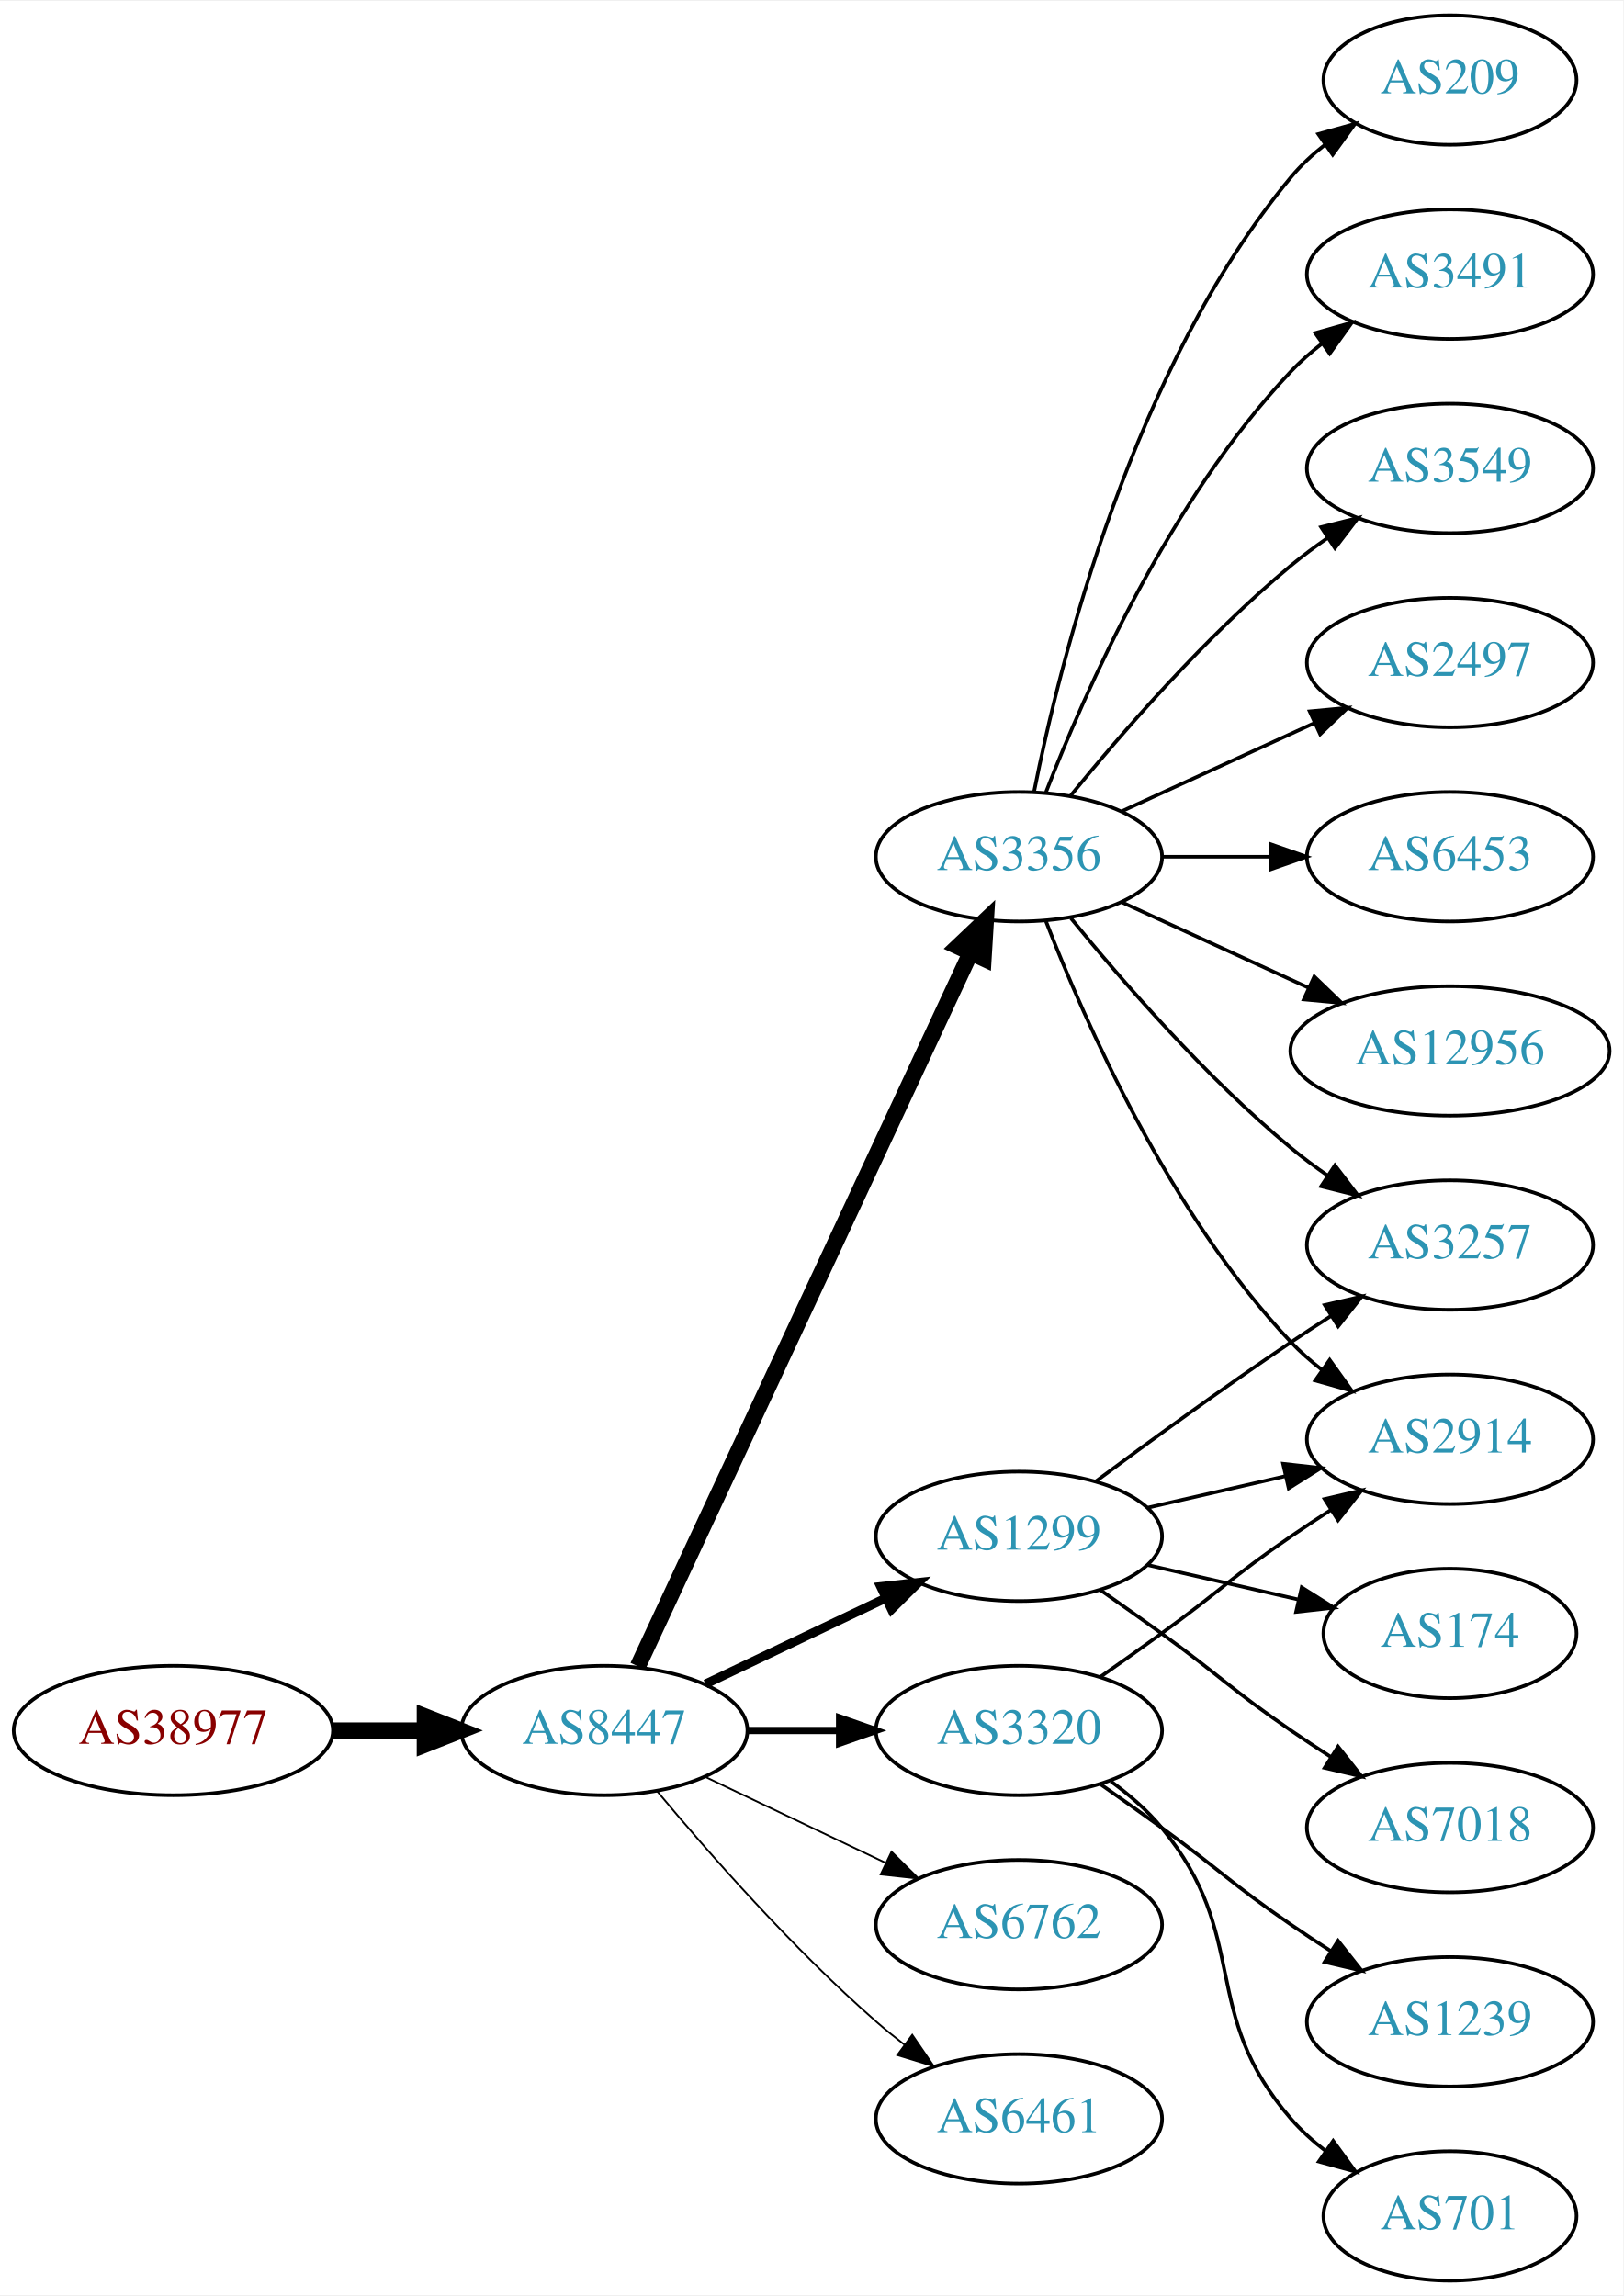
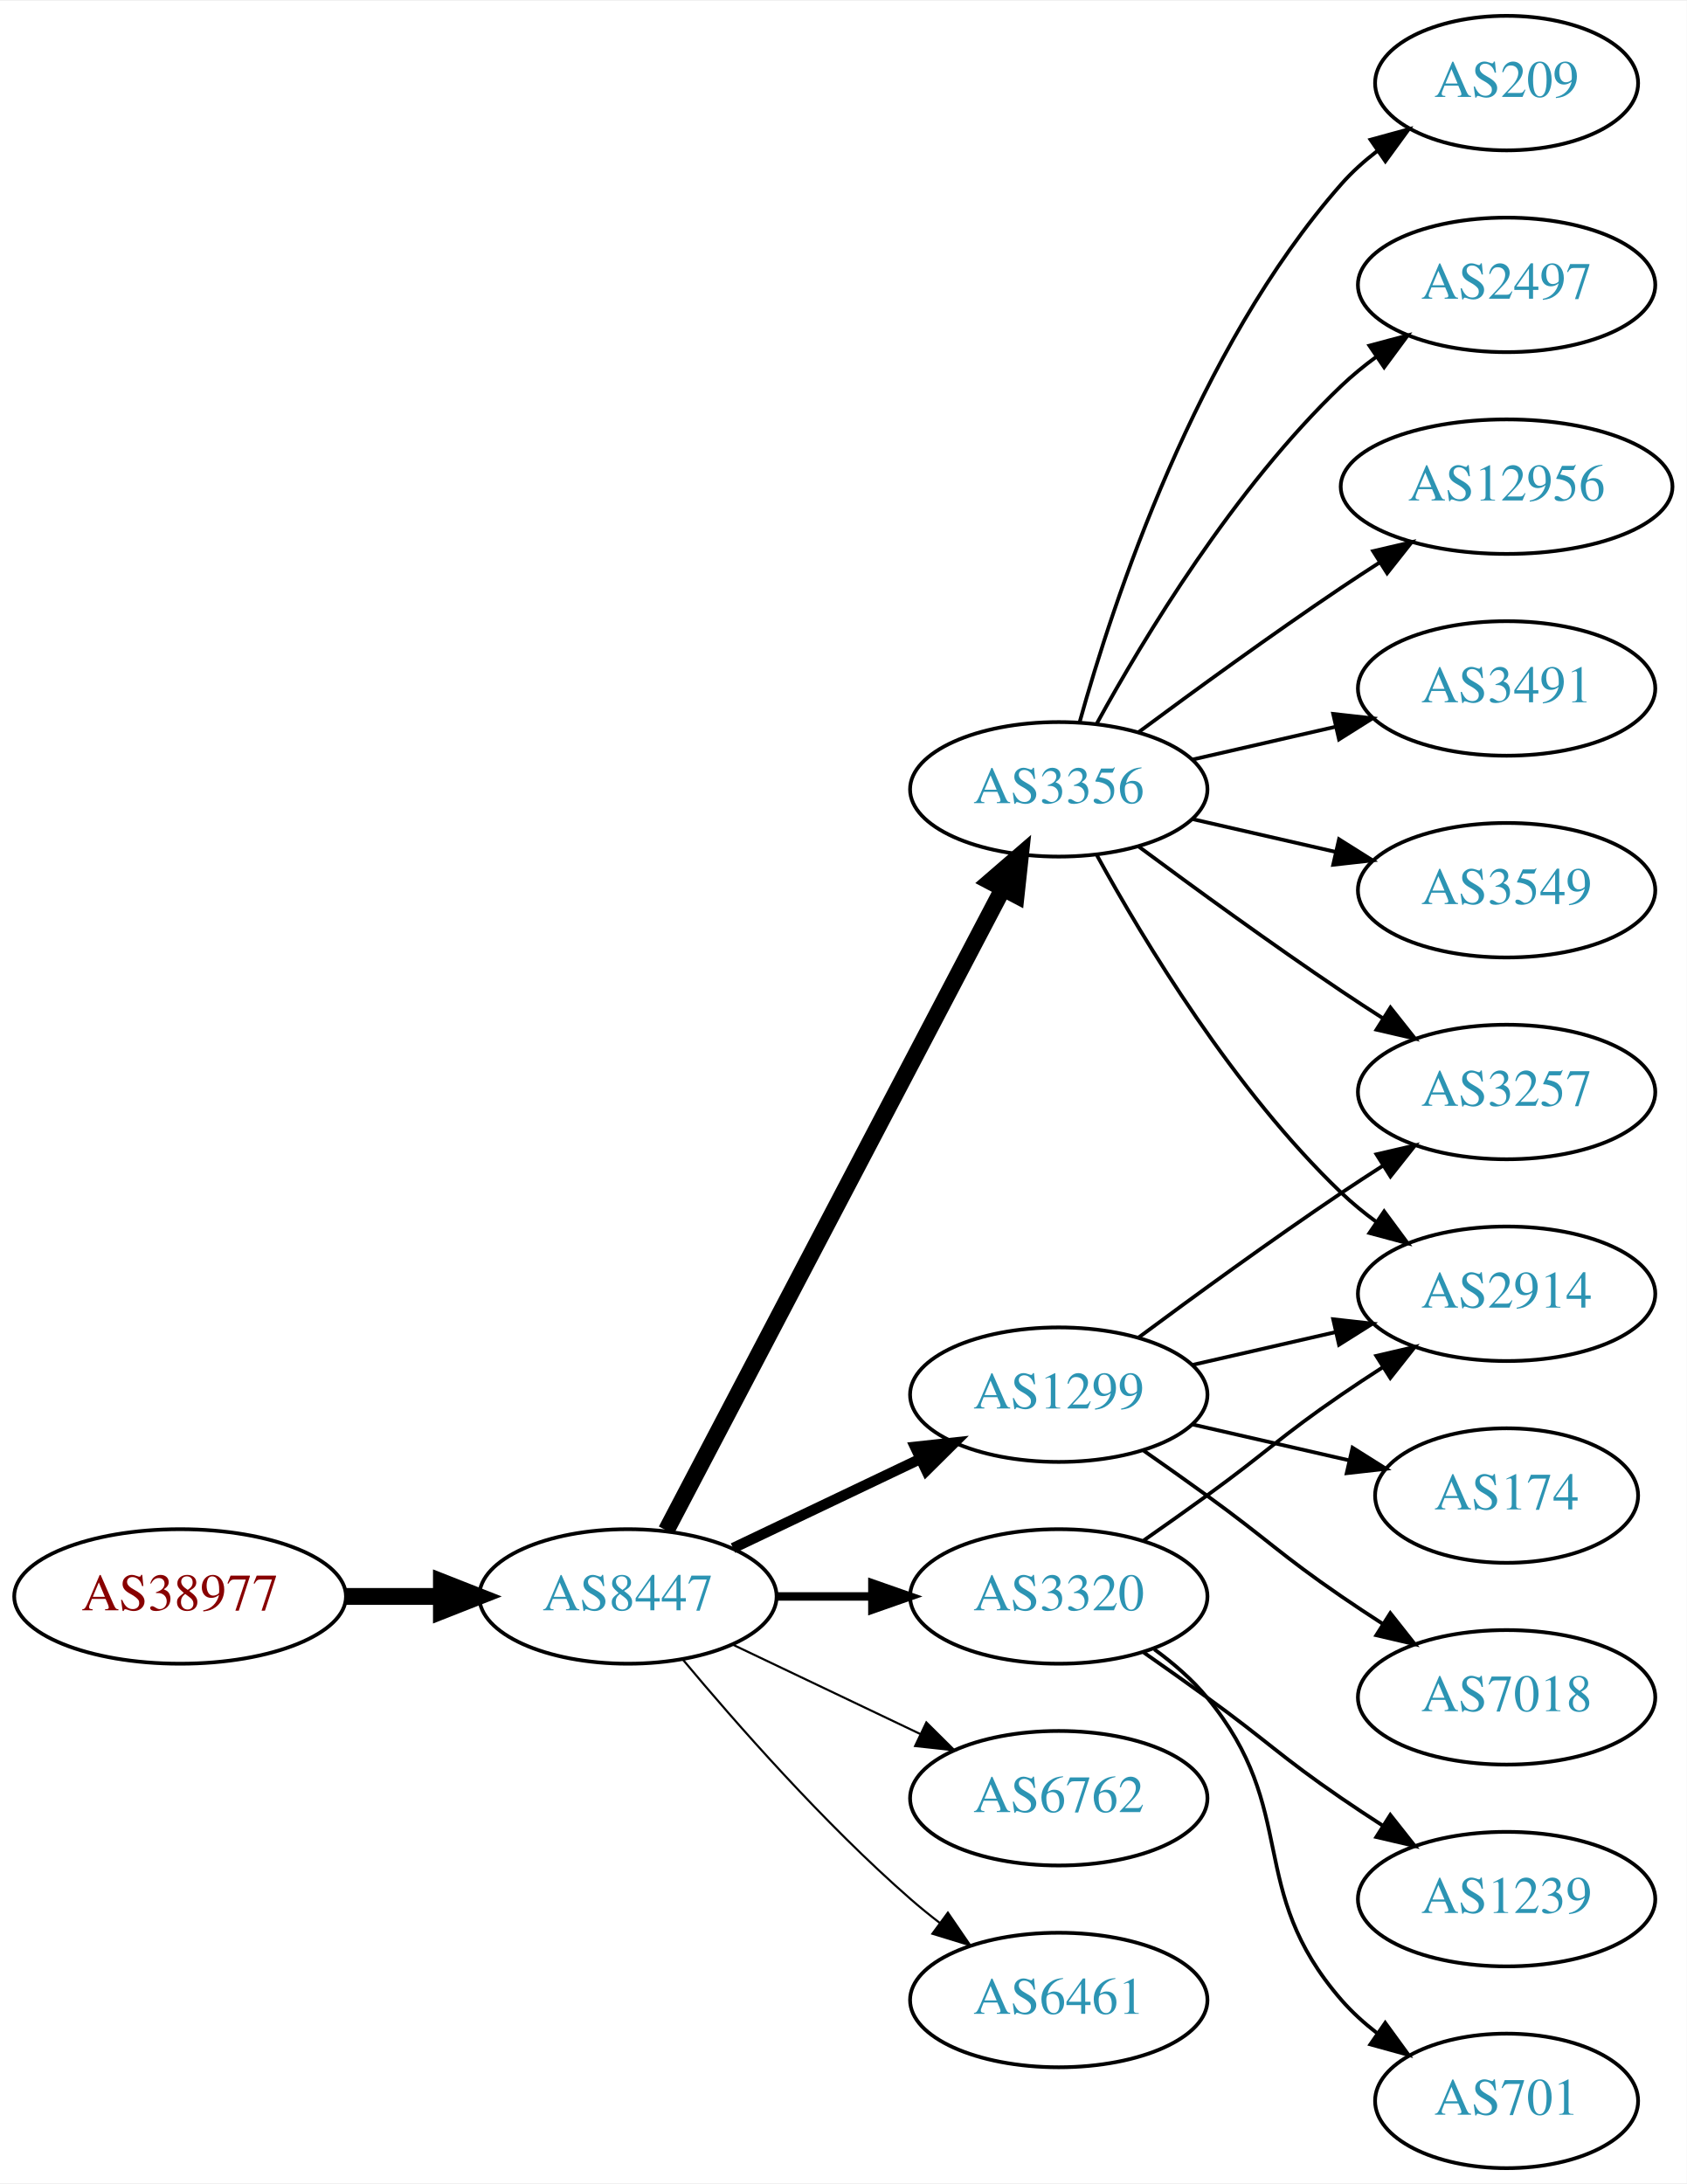
- <svg xmlns="http://www.w3.org/2000/svg" xmlns:xlink="http://www.w3.org/1999/xlink" width="451pt" height="638pt" viewBox="0.00 0.00 451.37 638.00">
-   <g id="graph0" class="graph" transform="scale(1 1) rotate(0) translate(4 634)">
-     <polygon fill="white" stroke="none" points="-4,4 -4,-634 447.37,-634 447.37,4 -4,4" />
+ <svg xmlns="http://www.w3.org/2000/svg" xmlns:xlink="http://www.w3.org/1999/xlink" width="451pt" height="584pt" viewBox="0.00 0.00 451.37 584.00">
+   <g id="graph0" class="graph" transform="scale(1 1) rotate(0) translate(4 580)">
+     <polygon fill="white" stroke="none" points="-4,4 -4,-580 447.37,-580 447.37,4 -4,4" />
    <g id="node1" class="node">
      <g id="a_node1">
        <a xlink:href="/asn/38977" xlink:title="AS38977 ~ Silhouette International Schmied AG [AT]">
          <ellipse fill="#ffffff" stroke="black" cx="44.196" cy="-153" rx="44.393" ry="18" />
          <text text-anchor="middle" x="44.196" y="-149.3" font-family="Times,serif" font-size="14.00" fill="#880000">AS38977</text>
        </a>
      </g>
    </g>
    <g id="node2" class="node">
      <g id="a_node2">
        <a xlink:href="/asn/8447" xlink:title="AS8447 ~ A1 Telekom Austria AG [AT]">
          <ellipse fill="#ffffff" stroke="black" cx="164.039" cy="-153" rx="39.794" ry="18" />
          <text text-anchor="middle" x="164.039" y="-149.3" font-family="Times,serif" font-size="14.00" fill="#2c94b3">AS8447</text>
        </a>
      </g>
    </g>
    <g id="edge1" class="edge">
      <path fill="none" stroke="black" stroke-width="4.5" d="M88.407,-153C96.72,-153 105.482,-153 113.965,-153" />
      <polygon fill="black" stroke="black" stroke-width="4.5" points="114.123,-156.938 124.123,-153 114.123,-149.063 114.123,-156.938" />
    </g>
    <g id="node3" class="node">
      <g id="a_node3">
-         <a xlink:href="/asn/3356" xlink:title="AS3356 ~ Level 3 Parent, LLC [US]">
-           <ellipse fill="#ffffff" stroke="black" cx="279.332" cy="-396" rx="39.794" ry="18" />
-           <text text-anchor="middle" x="279.332" y="-392.3" font-family="Times,serif" font-size="14.00" fill="#2c94b3">AS3356</text>
-         </a>
-       </g>
-     </g>
-     <g id="edge2" class="edge">
-       <path fill="none" stroke="black" stroke-width="4.5" d="M173.369,-170.868C193.059,-213.101 242.559,-319.272 265.849,-369.227" />
-       <polygon fill="black" stroke="black" stroke-width="4.5" points="262.347,-371.034 270.141,-378.433 269.485,-367.706 262.347,-371.034" />
-     </g>
-     <g id="node4" class="node">
-       <g id="a_node4">
        <a xlink:href="/asn/1299" xlink:title="AS1299 ~ Telia Carrier [EU]">
          <ellipse fill="#ffffff" stroke="black" cx="279.332" cy="-207" rx="39.794" ry="18" />
          <text text-anchor="middle" x="279.332" y="-203.3" font-family="Times,serif" font-size="14.00" fill="#2c94b3">AS1299</text>
        </a>
      </g>
    </g>
+     <g id="edge2" class="edge">
+       <path fill="none" stroke="black" stroke-width="2.812" d="M192.175,-165.934C207.169,-173.081 225.99,-182.052 242.213,-189.785" />
+       <polygon fill="black" stroke="black" stroke-width="2.812" points="240.884,-193.028 251.417,-194.171 243.895,-186.709 240.884,-193.028" />
+     </g>
+     <g id="node4" class="node">
+       <g id="a_node4">
+         <a xlink:href="/asn/3356" xlink:title="AS3356 ~ Level 3 Parent, LLC [US]">
+           <ellipse fill="#ffffff" stroke="black" cx="279.332" cy="-369" rx="39.794" ry="18" />
+           <text text-anchor="middle" x="279.332" y="-365.3" font-family="Times,serif" font-size="14.00" fill="#2c94b3">AS3356</text>
+         </a>
+       </g>
+     </g>
    <g id="edge3" class="edge">
-       <path fill="none" stroke="black" stroke-width="2.5" d="M192.175,-165.934C207.169,-173.081 225.99,-182.052 242.213,-189.785" />
-       <polygon fill="black" stroke="black" stroke-width="2.5" points="240.884,-193.028 251.417,-194.171 243.895,-186.709 240.884,-193.028" />
+       <path fill="none" stroke="black" stroke-width="4.5" d="M174.31,-170.676C194.151,-208.505 240.829,-297.499 264.316,-342.278" />
+       <polygon fill="black" stroke="black" stroke-width="4.5" points="260.959,-344.356 269.091,-351.383 267.933,-340.698 260.959,-344.356" />
    </g>
    <g id="node5" class="node">
      <g id="a_node5">
+         <a xlink:href="/asn/6762" xlink:title="AS6762 ~ TELECOM ITALIA SPARKLE S.p.A. [IT]">
+           <ellipse fill="#ffffff" stroke="black" cx="279.332" cy="-99" rx="39.794" ry="18" />
+           <text text-anchor="middle" x="279.332" y="-95.3" font-family="Times,serif" font-size="14.00" fill="#2c94b3">AS6762</text>
+         </a>
+       </g>
+     </g>
+     <g id="edge4" class="edge">
+       <path fill="none" stroke="black" stroke-width="0.562" d="M192.175,-140.066C207.169,-132.919 225.99,-123.948 242.213,-116.215" />
+       <polygon fill="black" stroke="black" stroke-width="0.562" points="243.895,-119.291 251.417,-111.829 240.884,-112.972 243.895,-119.291" />
+     </g>
+     <g id="node6" class="node">
+       <g id="a_node6">
+         <a xlink:href="/asn/6461" xlink:title="AS6461 ~ Zayo Bandwidth [US]">
+           <ellipse fill="#ffffff" stroke="black" cx="279.332" cy="-45" rx="39.794" ry="18" />
+           <text text-anchor="middle" x="279.332" y="-41.3" font-family="Times,serif" font-size="14.00" fill="#2c94b3">AS6461</text>
+         </a>
+       </g>
+     </g>
+     <g id="edge5" class="edge">
+       <path fill="none" stroke="black" stroke-width="0.562" d="M178.669,-136.183C192.951,-119.071 216.498,-92.255 239.685,-72 242.151,-69.846 244.789,-67.706 247.487,-65.628" />
+       <polygon fill="black" stroke="black" stroke-width="0.562" points="249.66,-68.375 255.641,-59.63 245.512,-62.736 249.66,-68.375" />
+     </g>
+     <g id="node7" class="node">
+       <g id="a_node7">
        <a xlink:href="/asn/3320" xlink:title="AS3320 ~ DTAG [DE]">
          <ellipse fill="#ffffff" stroke="black" cx="279.332" cy="-153" rx="39.794" ry="18" />
          <text text-anchor="middle" x="279.332" y="-149.3" font-family="Times,serif" font-size="14.00" fill="#2c94b3">AS3320</text>
        </a>
      </g>
    </g>
-     <g id="edge4" class="edge">
-       <path fill="none" stroke="black" stroke-width="2" d="M203.711,-153C211.914,-153 220.678,-153 229.21,-153" />
-       <polygon fill="black" stroke="black" stroke-width="2" points="229.449,-156.5 239.449,-153 229.449,-149.5 229.449,-156.5" />
-     </g>
-     <g id="node6" class="node">
-       <g id="a_node6">
-         <a xlink:href="/asn/6762" xlink:title="AS6762 ~ TELECOM ITALIA SPARKLE S.p.A. [IT]">
-           <ellipse fill="#ffffff" stroke="black" cx="279.332" cy="-99" rx="39.794" ry="18" />
-           <text text-anchor="middle" x="279.332" y="-95.3" font-family="Times,serif" font-size="14.00" fill="#2c94b3">AS6762</text>
-         </a>
-       </g>
-     </g>
-     <g id="edge5" class="edge">
-       <path fill="none" stroke="black" stroke-width="0.5" d="M192.175,-140.066C207.169,-132.919 225.99,-123.948 242.213,-116.215" />
-       <polygon fill="black" stroke="black" stroke-width="0.5" points="243.895,-119.291 251.417,-111.829 240.884,-112.972 243.895,-119.291" />
-     </g>
-     <g id="node7" class="node">
-       <g id="a_node7">
-         <a xlink:href="/asn/6461" xlink:title="AS6461 ~ Zayo Bandwidth [US]">
-           <ellipse fill="#ffffff" stroke="black" cx="279.332" cy="-45" rx="39.794" ry="18" />
-           <text text-anchor="middle" x="279.332" y="-41.3" font-family="Times,serif" font-size="14.00" fill="#2c94b3">AS6461</text>
-         </a>
-       </g>
-     </g>
    <g id="edge6" class="edge">
-       <path fill="none" stroke="black" stroke-width="0.5" d="M178.669,-136.183C192.951,-119.071 216.498,-92.255 239.685,-72 242.151,-69.846 244.789,-67.706 247.487,-65.628" />
-       <polygon fill="black" stroke="black" stroke-width="0.5" points="249.66,-68.375 255.641,-59.63 245.512,-62.736 249.66,-68.375" />
+       <path fill="none" stroke="black" stroke-width="2.25" d="M203.711,-153C211.914,-153 220.678,-153 229.21,-153" />
+       <polygon fill="black" stroke="black" stroke-width="2.25" points="229.449,-156.5 239.449,-153 229.449,-149.5 229.449,-156.5" />
    </g>
    <g id="node8" class="node">
      <g id="a_node8">
        <a xlink:href="/asn/2914" xlink:title="AS2914 ~ NTT America, Inc. [US]">
          <ellipse fill="#ffffff" stroke="black" cx="399.174" cy="-234" rx="39.794" ry="18" />
          <text text-anchor="middle" x="399.174" y="-230.3" font-family="Times,serif" font-size="14.00" fill="#2c94b3">AS2914</text>
        </a>
      </g>
    </g>
    <g id="edge7" class="edge">
-       <path fill="none" stroke="black" d="M286.855,-378.006C297.605,-350.272 321.262,-296.571 354.978,-261 357.564,-258.272 360.481,-255.706 363.55,-253.323" />
-       <polygon fill="black" stroke="black" points="365.728,-256.07 371.898,-247.457 361.704,-250.342 365.728,-256.07" />
+       <path fill="none" stroke="black" d="M315.051,-214.955C327.051,-217.704 340.672,-220.825 353.364,-223.733" />
+       <polygon fill="black" stroke="black" points="352.767,-227.187 363.296,-226.009 354.33,-220.364 352.767,-227.187" />
    </g>
    <g id="node9" class="node">
      <g id="a_node9">
-         <a xlink:href="/asn/209" xlink:title="AS209 ~ CenturyLink Communications, LLC [US]">
-           <ellipse fill="#ffffff" stroke="black" cx="399.174" cy="-612" rx="35.194" ry="18" />
-           <text text-anchor="middle" x="399.174" y="-608.3" font-family="Times,serif" font-size="14.00" fill="#2c94b3">AS209</text>
-         </a>
-       </g>
-     </g>
-     <g id="edge8" class="edge">
-       <path fill="none" stroke="black" d="M283.53,-414.073C290.694,-450.141 310.968,-532.125 354.978,-585 357.715,-588.288 360.96,-591.298 364.423,-594.017" />
-       <polygon fill="black" stroke="black" points="362.558,-596.983 372.764,-599.827 366.56,-591.239 362.558,-596.983" />
-     </g>
-     <g id="node10" class="node">
-       <g id="a_node10">
-         <a xlink:href="/asn/3491" xlink:title="AS3491 ~ PCCW Global, Inc. [US]">
-           <ellipse fill="#ffffff" stroke="black" cx="399.174" cy="-558" rx="39.794" ry="18" />
-           <text text-anchor="middle" x="399.174" y="-554.3" font-family="Times,serif" font-size="14.00" fill="#2c94b3">AS3491</text>
-         </a>
-       </g>
-     </g>
-     <g id="edge9" class="edge">
-       <path fill="none" stroke="black" d="M286.855,-413.994C297.605,-441.728 321.262,-495.429 354.978,-531 357.564,-533.728 360.481,-536.294 363.55,-538.677" />
-       <polygon fill="black" stroke="black" points="361.704,-541.658 371.898,-544.543 365.728,-535.93 361.704,-541.658" />
-     </g>
-     <g id="node11" class="node">
-       <g id="a_node11">
        <a xlink:href="/asn/3257" xlink:title="AS3257 ~ GTT [DE]">
          <ellipse fill="#ffffff" stroke="black" cx="399.174" cy="-288" rx="39.794" ry="18" />
          <text text-anchor="middle" x="399.174" y="-284.3" font-family="Times,serif" font-size="14.00" fill="#2c94b3">AS3257</text>
        </a>
      </g>
    </g>
-     <g id="edge10" class="edge">
-       <path fill="none" stroke="black" d="M293.751,-378.935C307.865,-361.625 331.28,-334.655 354.978,-315 358.194,-312.332 361.695,-309.73 365.265,-307.259" />
-       <polygon fill="black" stroke="black" points="367.189,-310.183 373.622,-301.764 363.343,-304.334 367.189,-310.183" />
-     </g>
-     <g id="node12" class="node">
-       <g id="a_node12">
-         <a xlink:href="/asn/3549" xlink:title="AS3549 ~ Level 3 Parent, LLC [US]">
-           <ellipse fill="#ffffff" stroke="black" cx="399.174" cy="-504" rx="39.794" ry="18" />
-           <text text-anchor="middle" x="399.174" y="-500.3" font-family="Times,serif" font-size="14.00" fill="#2c94b3">AS3549</text>
-         </a>
-       </g>
-     </g>
-     <g id="edge11" class="edge">
-       <path fill="none" stroke="black" d="M293.751,-413.065C307.865,-430.375 331.28,-457.345 354.978,-477 358.194,-479.668 361.695,-482.27 365.265,-484.741" />
-       <polygon fill="black" stroke="black" points="363.343,-487.666 373.622,-490.236 367.189,-481.817 363.343,-487.666" />
-     </g>
-     <g id="node13" class="node">
-       <g id="a_node13">
-         <a xlink:href="/asn/2497" xlink:title="AS2497 ~ Internet Initiative Japan Inc. [JP]">
-           <ellipse fill="#ffffff" stroke="black" cx="399.174" cy="-450" rx="39.794" ry="18" />
-           <text text-anchor="middle" x="399.174" y="-446.3" font-family="Times,serif" font-size="14.00" fill="#2c94b3">AS2497</text>
-         </a>
-       </g>
-     </g>
-     <g id="edge12" class="edge">
-       <path fill="none" stroke="black" d="M307.96,-408.661C323.917,-415.973 344.188,-425.261 361.471,-433.181" />
-       <polygon fill="black" stroke="black" points="360.169,-436.435 370.718,-437.419 363.085,-430.071 360.169,-436.435" />
-     </g>
-     <g id="node14" class="node">
-       <g id="a_node14">
-         <a xlink:href="/asn/6453" xlink:title="AS6453 ~ TATA COMMUNICATIONS (AMERICA) INC [US]">
-           <ellipse fill="#ffffff" stroke="black" cx="399.174" cy="-396" rx="39.794" ry="18" />
-           <text text-anchor="middle" x="399.174" y="-392.3" font-family="Times,serif" font-size="14.00" fill="#2c94b3">AS6453</text>
-         </a>
-       </g>
-     </g>
-     <g id="edge13" class="edge">
-       <path fill="none" stroke="black" d="M319.244,-396C328.798,-396 339.147,-396 349.11,-396" />
-       <polygon fill="black" stroke="black" points="349.302,-399.5 359.302,-396 349.302,-392.5 349.302,-399.5" />
-     </g>
-     <g id="node15" class="node">
-       <g id="a_node15">
-         <a xlink:href="/asn/12956" xlink:title="AS12956 ~ TELXIUS [ES]">
-           <ellipse fill="#ffffff" stroke="black" cx="399.174" cy="-342" rx="44.393" ry="18" />
-           <text text-anchor="middle" x="399.174" y="-338.3" font-family="Times,serif" font-size="14.00" fill="#2c94b3">AS12956</text>
-         </a>
-       </g>
-     </g>
-     <g id="edge14" class="edge">
-       <path fill="none" stroke="black" d="M307.96,-383.339C323.458,-376.238 343.025,-367.272 359.971,-359.506" />
-       <polygon fill="black" stroke="black" points="361.441,-362.683 369.074,-355.335 358.525,-356.319 361.441,-362.683" />
-     </g>
-     <g id="edge15" class="edge">
-       <path fill="none" stroke="black" d="M315.051,-214.955C327.051,-217.704 340.672,-220.825 353.364,-223.733" />
-       <polygon fill="black" stroke="black" points="352.767,-227.187 363.296,-226.009 354.33,-220.364 352.767,-227.187" />
-     </g>
-     <g id="edge18" class="edge">
+     <g id="edge8" class="edge">
      <path fill="none" stroke="black" d="M300.662,-222.277C315.524,-233.304 336.269,-248.407 354.978,-261 358.527,-263.389 362.277,-265.839 366.026,-268.242" />
      <polygon fill="black" stroke="black" points="364.352,-271.325 374.674,-273.712 368.094,-265.409 364.352,-271.325" />
    </g>
-     <g id="node16" class="node">
-       <g id="a_node16">
+     <g id="node10" class="node">
+       <g id="a_node10">
        <a xlink:href="/asn/174" xlink:title="AS174 ~ Cogent Communications [US]">
          <ellipse fill="#ffffff" stroke="black" cx="399.174" cy="-180" rx="35.194" ry="18" />
          <text text-anchor="middle" x="399.174" y="-176.3" font-family="Times,serif" font-size="14.00" fill="#2c94b3">AS174</text>
        </a>
      </g>
    </g>
-     <g id="edge16" class="edge">
+     <g id="edge9" class="edge">
      <path fill="none" stroke="black" d="M315.051,-199.045C328.143,-196.045 343.166,-192.604 356.806,-189.478" />
      <polygon fill="black" stroke="black" points="357.948,-192.807 366.914,-187.162 356.384,-185.984 357.948,-192.807" />
    </g>
-     <g id="node17" class="node">
-       <g id="a_node17">
+     <g id="node11" class="node">
+       <g id="a_node11">
        <a xlink:href="/asn/7018" xlink:title="AS7018 ~ AT&amp;T Services, Inc. [US]">
          <ellipse fill="#ffffff" stroke="black" cx="399.174" cy="-126" rx="39.794" ry="18" />
          <text text-anchor="middle" x="399.174" y="-122.3" font-family="Times,serif" font-size="14.00" fill="#2c94b3">AS7018</text>
        </a>
      </g>
    </g>
-     <g id="edge17" class="edge">
+     <g id="edge10" class="edge">
      <path fill="none" stroke="black" d="M302.089,-191.991C307.623,-188.121 313.542,-183.936 318.978,-180 335.178,-168.271 338.483,-164.311 354.978,-153 358.506,-150.581 362.244,-148.111 365.985,-145.698" />
      <polygon fill="black" stroke="black" points="368.057,-148.528 374.626,-140.216 364.307,-142.618 368.057,-148.528" />
+     </g>
+     <g id="edge12" class="edge">
+       <path fill="none" stroke="black" d="M289.573,-351.287C302.118,-328.439 326.295,-288.389 354.978,-261 357.846,-258.261 361.035,-255.653 364.344,-253.215" />
+       <polygon fill="black" stroke="black" points="366.407,-256.044 372.704,-247.523 362.468,-250.258 366.407,-256.044" />
+     </g>
+     <g id="edge17" class="edge">
+       <path fill="none" stroke="black" d="M300.662,-353.723C315.524,-342.696 336.269,-327.593 354.978,-315 358.527,-312.611 362.277,-310.161 366.026,-307.758" />
+       <polygon fill="black" stroke="black" points="368.094,-310.591 374.674,-302.288 364.352,-304.675 368.094,-310.591" />
+     </g>
+     <g id="node12" class="node">
+       <g id="a_node12">
+         <a xlink:href="/asn/3491" xlink:title="AS3491 ~ PCCW Global, Inc. [US]">
+           <ellipse fill="#ffffff" stroke="black" cx="399.174" cy="-396" rx="39.794" ry="18" />
+           <text text-anchor="middle" x="399.174" y="-392.3" font-family="Times,serif" font-size="14.00" fill="#2c94b3">AS3491</text>
+         </a>
+       </g>
+     </g>
+     <g id="edge11" class="edge">
+       <path fill="none" stroke="black" d="M315.051,-376.955C327.051,-379.704 340.672,-382.825 353.364,-385.733" />
+       <polygon fill="black" stroke="black" points="352.767,-389.187 363.296,-388.009 354.33,-382.364 352.767,-389.187" />
+     </g>
+     <g id="node13" class="node">
+       <g id="a_node13">
+         <a xlink:href="/asn/3549" xlink:title="AS3549 ~ Level 3 Parent, LLC [US]">
+           <ellipse fill="#ffffff" stroke="black" cx="399.174" cy="-342" rx="39.794" ry="18" />
+           <text text-anchor="middle" x="399.174" y="-338.3" font-family="Times,serif" font-size="14.00" fill="#2c94b3">AS3549</text>
+         </a>
+       </g>
+     </g>
+     <g id="edge13" class="edge">
+       <path fill="none" stroke="black" d="M315.051,-361.045C327.051,-358.296 340.672,-355.175 353.364,-352.267" />
+       <polygon fill="black" stroke="black" points="354.33,-355.636 363.296,-349.991 352.767,-348.813 354.33,-355.636" />
+     </g>
+     <g id="node14" class="node">
+       <g id="a_node14">
+         <a xlink:href="/asn/209" xlink:title="AS209 ~ CenturyLink Communications, LLC [US]">
+           <ellipse fill="#ffffff" stroke="black" cx="399.174" cy="-558" rx="35.194" ry="18" />
+           <text text-anchor="middle" x="399.174" y="-554.3" font-family="Times,serif" font-size="14.00" fill="#2c94b3">AS209</text>
+         </a>
+       </g>
+     </g>
+     <g id="edge14" class="edge">
+       <path fill="none" stroke="black" d="M284.904,-386.946C293.81,-418.995 316.094,-486.842 354.978,-531 357.805,-534.211 361.107,-537.172 364.602,-539.864" />
+       <polygon fill="black" stroke="black" points="362.759,-542.845 372.977,-545.645 366.736,-537.084 362.759,-542.845" />
+     </g>
+     <g id="node15" class="node">
+       <g id="a_node15">
+         <a xlink:href="/asn/2497" xlink:title="AS2497 ~ Internet Initiative Japan Inc. [JP]">
+           <ellipse fill="#ffffff" stroke="black" cx="399.174" cy="-504" rx="39.794" ry="18" />
+           <text text-anchor="middle" x="399.174" y="-500.3" font-family="Times,serif" font-size="14.00" fill="#2c94b3">AS2497</text>
+         </a>
+       </g>
+     </g>
+     <g id="edge15" class="edge">
+       <path fill="none" stroke="black" d="M289.573,-386.713C302.118,-409.561 326.295,-449.611 354.978,-477 357.846,-479.739 361.035,-482.347 364.344,-484.785" />
+       <polygon fill="black" stroke="black" points="362.468,-487.742 372.704,-490.477 366.407,-481.956 362.468,-487.742" />
+     </g>
+     <g id="node16" class="node">
+       <g id="a_node16">
+         <a xlink:href="/asn/12956" xlink:title="AS12956 ~ TELXIUS [ES]">
+           <ellipse fill="#ffffff" stroke="black" cx="399.174" cy="-450" rx="44.393" ry="18" />
+           <text text-anchor="middle" x="399.174" y="-446.3" font-family="Times,serif" font-size="14.00" fill="#2c94b3">AS12956</text>
+         </a>
+       </g>
+     </g>
+     <g id="edge16" class="edge">
+       <path fill="none" stroke="black" d="M300.662,-384.277C315.524,-395.304 336.269,-410.407 354.978,-423 358.268,-425.215 361.731,-427.482 365.205,-429.715" />
+       <polygon fill="black" stroke="black" points="363.453,-432.748 373.772,-435.148 367.202,-426.837 363.453,-432.748" />
    </g>
    <g id="edge20" class="edge">
      <path fill="none" stroke="black" d="M302.089,-168.009C307.623,-171.879 313.542,-176.064 318.978,-180 335.178,-191.729 338.483,-195.689 354.978,-207 358.506,-209.419 362.244,-211.889 365.985,-214.302" />
      <polygon fill="black" stroke="black" points="364.307,-217.382 374.626,-219.784 368.057,-211.472 364.307,-217.382" />
+     </g>
+     <g id="node17" class="node">
+       <g id="a_node17">
+         <a xlink:href="/asn/701" xlink:title="AS701 ~ UUNET [US]">
+           <ellipse fill="#ffffff" stroke="black" cx="399.174" cy="-18" rx="35.194" ry="18" />
+           <text text-anchor="middle" x="399.174" y="-14.3" font-family="Times,serif" font-size="14.00" fill="#2c94b3">AS701</text>
+         </a>
+       </g>
+     </g>
+     <g id="edge18" class="edge">
+       <path fill="none" stroke="black" d="M304.912,-138.844C310.007,-135.128 315.02,-130.799 318.978,-126 344.043,-95.606 329.144,-74.742 354.978,-45 357.784,-41.77 361.071,-38.797 364.559,-36.098" />
+       <polygon fill="black" stroke="black" points="366.693,-38.878 372.925,-30.31 362.71,-33.121 366.693,-38.878" />
    </g>
    <g id="node18" class="node">
      <g id="a_node18">
        <a xlink:href="/asn/1239" xlink:title="AS1239 ~ Sprint [US]">
          <ellipse fill="#ffffff" stroke="black" cx="399.174" cy="-72" rx="39.794" ry="18" />
          <text text-anchor="middle" x="399.174" y="-68.3" font-family="Times,serif" font-size="14.00" fill="#2c94b3">AS1239</text>
        </a>
      </g>
    </g>
    <g id="edge19" class="edge">
      <path fill="none" stroke="black" d="M302.089,-137.991C307.623,-134.121 313.542,-129.936 318.978,-126 335.178,-114.271 338.483,-110.311 354.978,-99 358.506,-96.581 362.244,-94.111 365.985,-91.698" />
      <polygon fill="black" stroke="black" points="368.057,-94.528 374.626,-86.216 364.307,-88.618 368.057,-94.528" />
    </g>
-     <g id="node19" class="node">
-       <g id="a_node19">
-         <a xlink:href="/asn/701" xlink:title="AS701 ~ UUNET [US]">
-           <ellipse fill="#ffffff" stroke="black" cx="399.174" cy="-18" rx="35.194" ry="18" />
-           <text text-anchor="middle" x="399.174" y="-14.3" font-family="Times,serif" font-size="14.00" fill="#2c94b3">AS701</text>
-         </a>
-       </g>
-     </g>
-     <g id="edge21" class="edge">
-       <path fill="none" stroke="black" d="M304.912,-138.844C310.007,-135.128 315.02,-130.799 318.978,-126 344.043,-95.606 329.144,-74.742 354.978,-45 357.784,-41.77 361.071,-38.797 364.559,-36.098" />
-       <polygon fill="black" stroke="black" points="366.693,-38.878 372.925,-30.31 362.71,-33.121 366.693,-38.878" />
-     </g>
  </g>
</svg>
